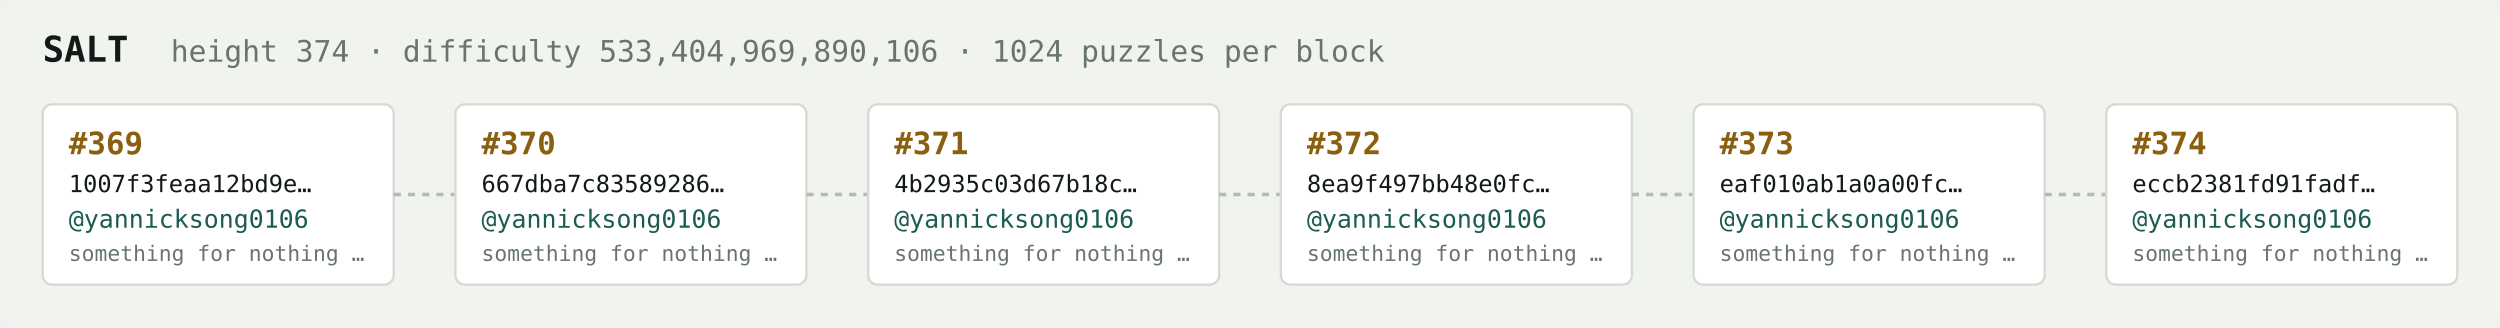
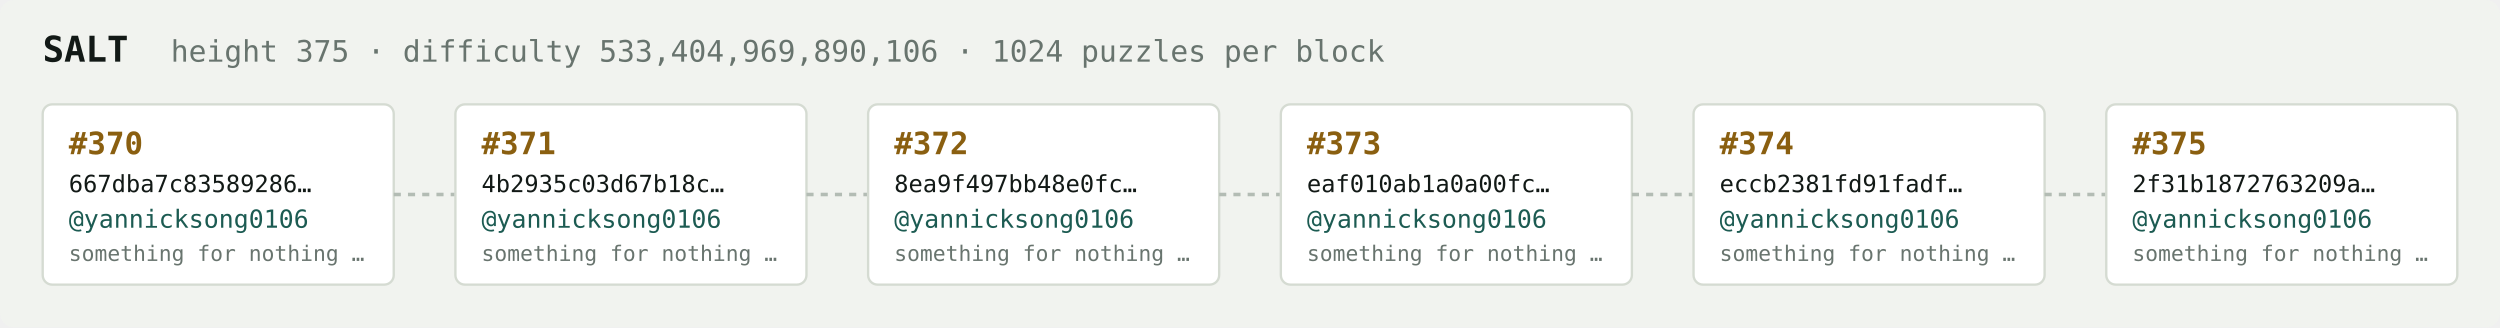
<svg xmlns="http://www.w3.org/2000/svg" width="1054" height="138" viewBox="0 0 1054 138" font-family="ui-monospace,SFMono-Regular,Menlo,monospace">
  <rect fill="#f1f3ef" width="1054" height="138" rx="6" />
  <text x="18" y="26" fill="#121916" font-size="15" font-weight="700">SALT</text>
-   <text x="72" y="26" fill="#68746e" font-size="12.5">height 374 · difficulty 533,404,969,890,106 · 1024 puzzles per block</text>
+   <text x="72" y="26" fill="#68746e" font-size="12.5">height 375 · difficulty 533,404,969,890,106 · 1024 puzzles per block</text>
  <rect x="18" y="44" width="148" height="76" rx="4" fill="#ffffff" stroke="#d5dbd2" stroke-width="1" />
-   <text x="29" y="65" fill="#8a5f10" font-size="13" font-weight="700">#369</text>
-   <text x="29" y="81" fill="#121916" font-size="10">1007f3feaa12bd9e…</text>
+   <text x="29" y="65" fill="#8a5f10" font-size="13" font-weight="700">#370</text>
+   <text x="29" y="81" fill="#121916" font-size="10">667dba7c83589286…</text>
  <text x="29" y="96" fill="#1c5b52" font-size="10.5">@yannicksong0106</text>
  <text x="29" y="110" fill="#68746e" font-size="9">something for nothing …</text>
  <line x1="166" y1="82.0" x2="192" y2="82.0" stroke="#b3bcb4" stroke-width="1.5" stroke-dasharray="3 3" />
  <rect x="192" y="44" width="148" height="76" rx="4" fill="#ffffff" stroke="#d5dbd2" stroke-width="1" />
-   <text x="203" y="65" fill="#8a5f10" font-size="13" font-weight="700">#370</text>
-   <text x="203" y="81" fill="#121916" font-size="10">667dba7c83589286…</text>
+   <text x="203" y="65" fill="#8a5f10" font-size="13" font-weight="700">#371</text>
+   <text x="203" y="81" fill="#121916" font-size="10">4b2935c03d67b18c…</text>
  <text x="203" y="96" fill="#1c5b52" font-size="10.5">@yannicksong0106</text>
  <text x="203" y="110" fill="#68746e" font-size="9">something for nothing …</text>
  <line x1="340" y1="82.0" x2="366" y2="82.0" stroke="#b3bcb4" stroke-width="1.5" stroke-dasharray="3 3" />
  <rect x="366" y="44" width="148" height="76" rx="4" fill="#ffffff" stroke="#d5dbd2" stroke-width="1" />
-   <text x="377" y="65" fill="#8a5f10" font-size="13" font-weight="700">#371</text>
-   <text x="377" y="81" fill="#121916" font-size="10">4b2935c03d67b18c…</text>
+   <text x="377" y="65" fill="#8a5f10" font-size="13" font-weight="700">#372</text>
+   <text x="377" y="81" fill="#121916" font-size="10">8ea9f497bb48e0fc…</text>
  <text x="377" y="96" fill="#1c5b52" font-size="10.5">@yannicksong0106</text>
  <text x="377" y="110" fill="#68746e" font-size="9">something for nothing …</text>
  <line x1="514" y1="82.0" x2="540" y2="82.0" stroke="#b3bcb4" stroke-width="1.5" stroke-dasharray="3 3" />
  <rect x="540" y="44" width="148" height="76" rx="4" fill="#ffffff" stroke="#d5dbd2" stroke-width="1" />
-   <text x="551" y="65" fill="#8a5f10" font-size="13" font-weight="700">#372</text>
-   <text x="551" y="81" fill="#121916" font-size="10">8ea9f497bb48e0fc…</text>
+   <text x="551" y="65" fill="#8a5f10" font-size="13" font-weight="700">#373</text>
+   <text x="551" y="81" fill="#121916" font-size="10">eaf010ab1a0a00fc…</text>
  <text x="551" y="96" fill="#1c5b52" font-size="10.5">@yannicksong0106</text>
  <text x="551" y="110" fill="#68746e" font-size="9">something for nothing …</text>
  <line x1="688" y1="82.0" x2="714" y2="82.0" stroke="#b3bcb4" stroke-width="1.5" stroke-dasharray="3 3" />
  <rect x="714" y="44" width="148" height="76" rx="4" fill="#ffffff" stroke="#d5dbd2" stroke-width="1" />
-   <text x="725" y="65" fill="#8a5f10" font-size="13" font-weight="700">#373</text>
-   <text x="725" y="81" fill="#121916" font-size="10">eaf010ab1a0a00fc…</text>
+   <text x="725" y="65" fill="#8a5f10" font-size="13" font-weight="700">#374</text>
+   <text x="725" y="81" fill="#121916" font-size="10">eccb2381fd91fadf…</text>
  <text x="725" y="96" fill="#1c5b52" font-size="10.5">@yannicksong0106</text>
  <text x="725" y="110" fill="#68746e" font-size="9">something for nothing …</text>
  <line x1="862" y1="82.0" x2="888" y2="82.0" stroke="#b3bcb4" stroke-width="1.5" stroke-dasharray="3 3" />
  <rect x="888" y="44" width="148" height="76" rx="4" fill="#ffffff" stroke="#d5dbd2" stroke-width="1" />
-   <text x="899" y="65" fill="#8a5f10" font-size="13" font-weight="700">#374</text>
-   <text x="899" y="81" fill="#121916" font-size="10">eccb2381fd91fadf…</text>
+   <text x="899" y="65" fill="#8a5f10" font-size="13" font-weight="700">#375</text>
+   <text x="899" y="81" fill="#121916" font-size="10">2f31b1872763209a…</text>
  <text x="899" y="96" fill="#1c5b52" font-size="10.5">@yannicksong0106</text>
  <text x="899" y="110" fill="#68746e" font-size="9">something for nothing …</text>
</svg>
